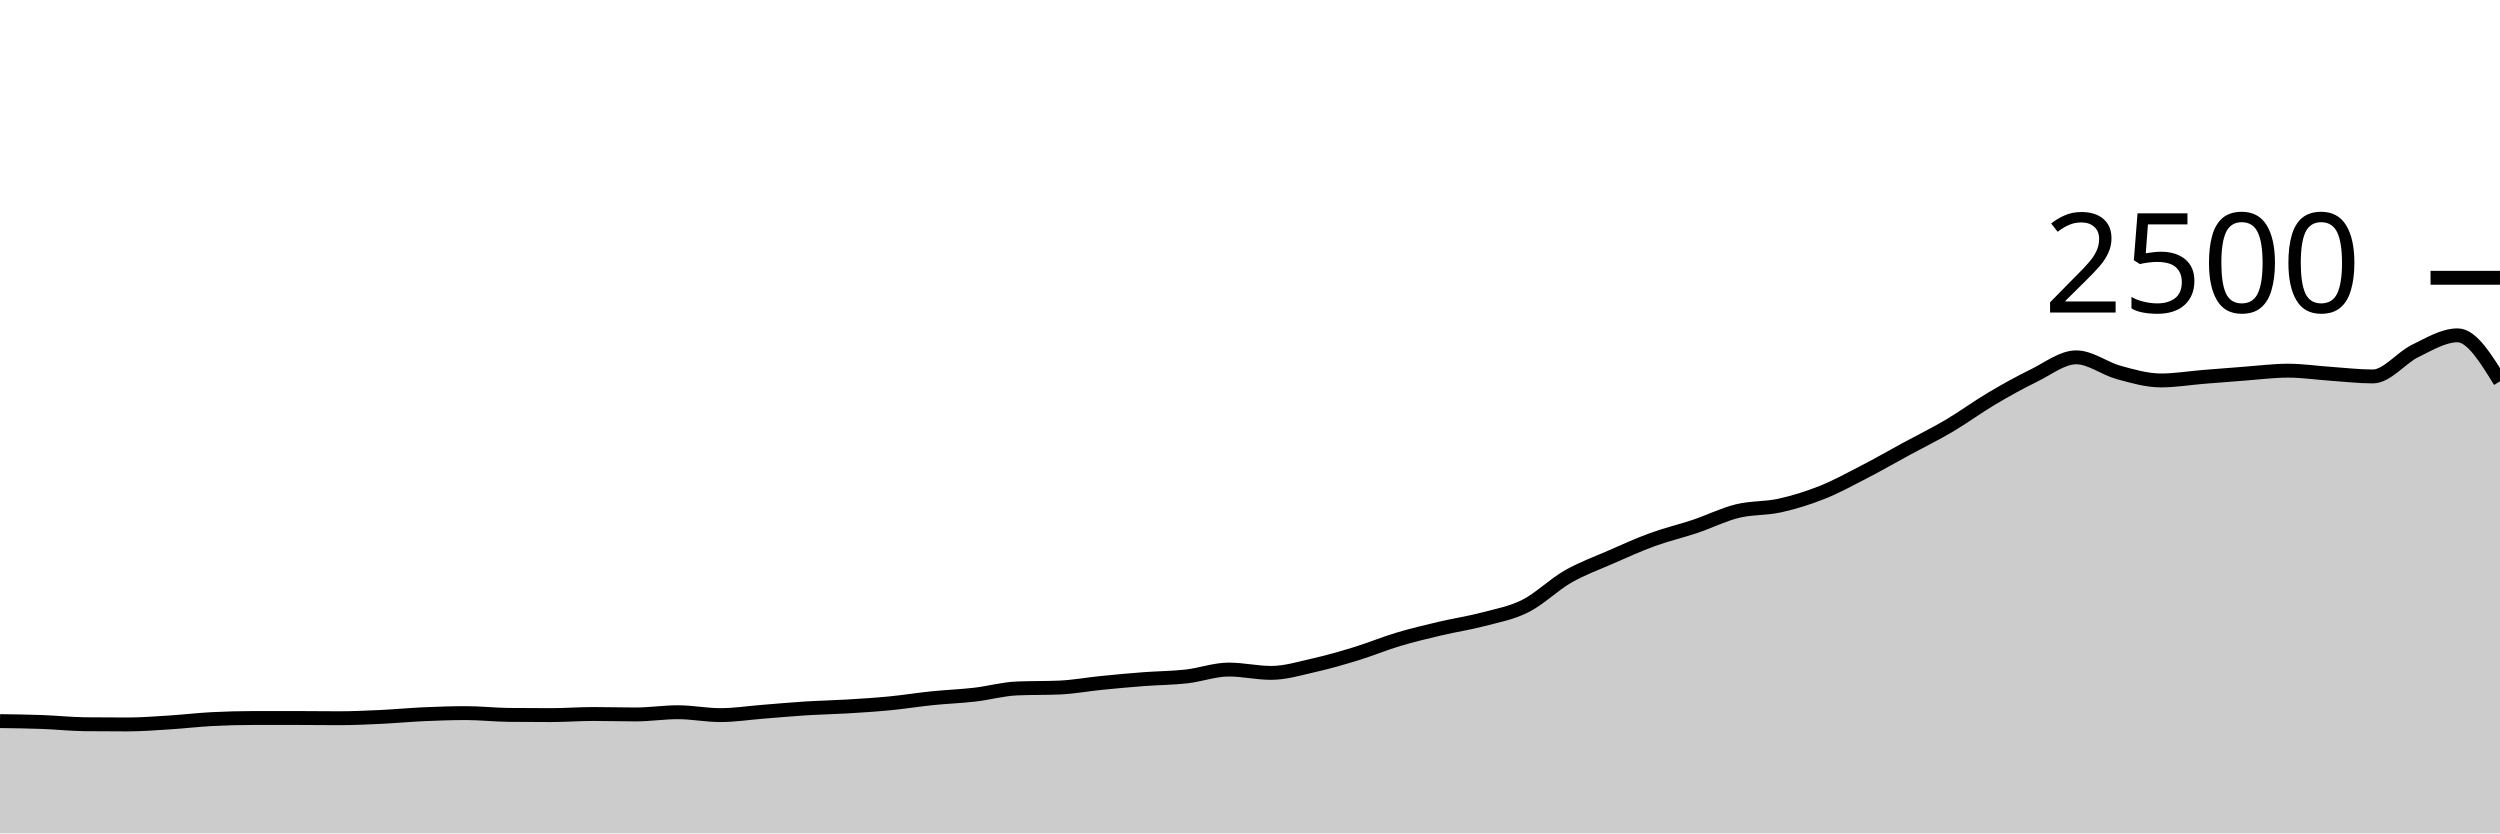
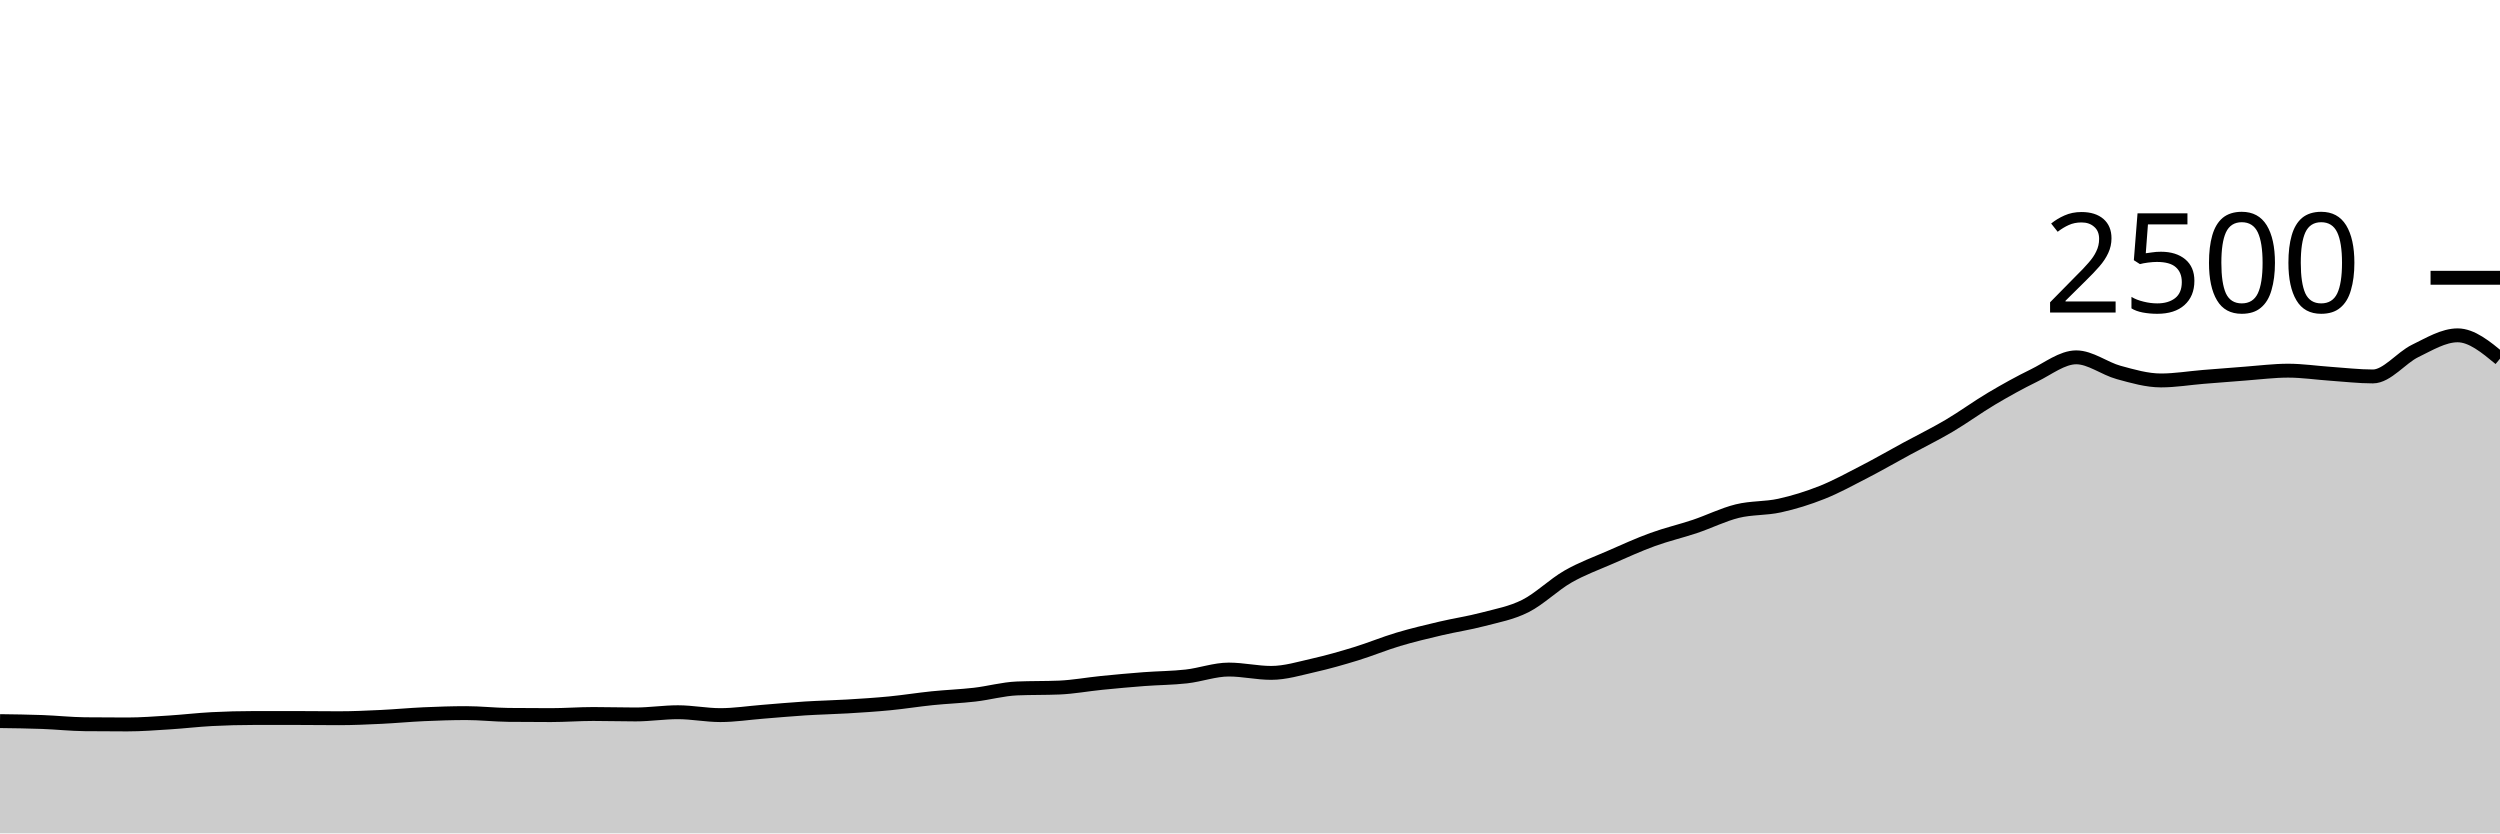
<svg xmlns="http://www.w3.org/2000/svg" viewBox="0 0 180 60">
  <g transform="translate(0,20)">
-     <path class="area" fill="rgba(0, 0, 0, 0.2)" d="M0,31.92C1.017,31.933,2.034,31.947,3.051,31.984C4.068,32.021,5.085,32.133,6.102,32.144C7.119,32.155,8.136,32.16,9.153,32.16C10.169,32.16,11.186,32.08,12.203,32.016C13.22,31.952,14.237,31.829,15.254,31.776C16.271,31.723,17.288,31.696,18.305,31.696C19.322,31.696,20.339,31.696,21.356,31.696C22.373,31.696,23.39,31.712,24.407,31.712C25.424,31.712,26.441,31.664,27.458,31.616C28.475,31.568,29.492,31.469,30.508,31.424C31.525,31.379,32.542,31.344,33.559,31.344C34.576,31.344,35.593,31.461,36.61,31.472C37.627,31.483,38.644,31.488,39.661,31.488C40.678,31.488,41.695,31.408,42.712,31.408C43.729,31.408,44.746,31.44,45.763,31.44C46.78,31.44,47.797,31.28,48.814,31.28C49.831,31.28,50.847,31.488,51.864,31.488C52.881,31.488,53.898,31.328,54.915,31.248C55.932,31.168,56.949,31.072,57.966,31.008C58.983,30.944,60,30.925,61.017,30.864C62.034,30.803,63.051,30.739,64.068,30.64C65.085,30.541,66.102,30.376,67.119,30.272C68.136,30.168,69.153,30.133,70.169,30.016C71.186,29.899,72.203,29.611,73.22,29.568C74.237,29.525,75.254,29.547,76.271,29.504C77.288,29.461,78.305,29.269,79.322,29.168C80.339,29.067,81.356,28.973,82.373,28.896C83.39,28.819,84.407,28.819,85.424,28.704C86.441,28.589,87.458,28.208,88.475,28.208C89.492,28.208,90.508,28.448,91.525,28.448C92.542,28.448,93.559,28.133,94.576,27.904C95.593,27.675,96.61,27.384,97.627,27.072C98.644,26.76,99.661,26.336,100.678,26.032C101.695,25.728,102.712,25.488,103.729,25.248C104.746,25.008,105.763,24.861,106.78,24.592C107.797,24.323,108.814,24.144,109.831,23.632C110.847,23.12,111.864,22.104,112.881,21.52C113.898,20.936,114.915,20.573,115.932,20.128C116.949,19.683,117.966,19.219,118.983,18.848C120,18.477,121.017,18.245,122.034,17.904C123.051,17.563,124.068,17.051,125.085,16.8C126.102,16.549,127.119,16.624,128.136,16.4C129.153,16.176,130.169,15.861,131.186,15.456C132.203,15.051,133.22,14.493,134.237,13.968C135.254,13.443,136.271,12.856,137.288,12.304C138.305,11.752,139.322,11.256,140.339,10.656C141.356,10.056,142.373,9.307,143.39,8.704C144.407,8.101,145.424,7.536,146.441,7.04C147.458,6.544,148.475,5.728,149.492,5.728C150.508,5.728,151.525,6.539,152.542,6.816C153.559,7.093,154.576,7.392,155.593,7.392C156.61,7.392,157.627,7.219,158.644,7.136C159.661,7.053,160.678,6.971,161.695,6.896C162.712,6.821,163.729,6.688,164.746,6.688C165.763,6.688,166.78,6.843,167.797,6.912C168.814,6.981,169.831,7.104,170.847,7.104C171.864,7.104,172.881,5.757,173.898,5.264C174.915,4.771,175.932,4.144,176.949,4.144C177.966,4.144,178.983,5.8,180,7.456L180,40C178.983,40,177.966,40,176.949,40C175.932,40,174.915,40,173.898,40C172.881,40,171.864,40,170.847,40C169.831,40,168.814,40,167.797,40C166.78,40,165.763,40,164.746,40C163.729,40,162.712,40,161.695,40C160.678,40,159.661,40,158.644,40C157.627,40,156.61,40,155.593,40C154.576,40,153.559,40,152.542,40C151.525,40,150.508,40,149.492,40C148.475,40,147.458,40,146.441,40C145.424,40,144.407,40,143.39,40C142.373,40,141.356,40,140.339,40C139.322,40,138.305,40,137.288,40C136.271,40,135.254,40,134.237,40C133.22,40,132.203,40,131.186,40C130.169,40,129.153,40,128.136,40C127.119,40,126.102,40,125.085,40C124.068,40,123.051,40,122.034,40C121.017,40,120,40,118.983,40C117.966,40,116.949,40,115.932,40C114.915,40,113.898,40,112.881,40C111.864,40,110.847,40,109.831,40C108.814,40,107.797,40,106.78,40C105.763,40,104.746,40,103.729,40C102.712,40,101.695,40,100.678,40C99.661,40,98.644,40,97.627,40C96.61,40,95.593,40,94.576,40C93.559,40,92.542,40,91.525,40C90.508,40,89.492,40,88.475,40C87.458,40,86.441,40,85.424,40C84.407,40,83.39,40,82.373,40C81.356,40,80.339,40,79.322,40C78.305,40,77.288,40,76.271,40C75.254,40,74.237,40,73.22,40C72.203,40,71.186,40,70.169,40C69.153,40,68.136,40,67.119,40C66.102,40,65.085,40,64.068,40C63.051,40,62.034,40,61.017,40C60,40,58.983,40,57.966,40C56.949,40,55.932,40,54.915,40C53.898,40,52.881,40,51.864,40C50.847,40,49.831,40,48.814,40C47.797,40,46.78,40,45.763,40C44.746,40,43.729,40,42.712,40C41.695,40,40.678,40,39.661,40C38.644,40,37.627,40,36.61,40C35.593,40,34.576,40,33.559,40C32.542,40,31.525,40,30.508,40C29.492,40,28.475,40,27.458,40C26.441,40,25.424,40,24.407,40C23.39,40,22.373,40,21.356,40C20.339,40,19.322,40,18.305,40C17.288,40,16.271,40,15.254,40C14.237,40,13.22,40,12.203,40C11.186,40,10.169,40,9.153,40C8.136,40,7.119,40,6.102,40C5.085,40,4.068,40,3.051,40C2.034,40,1.017,40,0,40Z" />
-     <path class="line" stroke="black" fill="none" d="M0,31.92C1.017,31.933,2.034,31.947,3.051,31.984C4.068,32.021,5.085,32.133,6.102,32.144C7.119,32.155,8.136,32.16,9.153,32.16C10.169,32.16,11.186,32.08,12.203,32.016C13.22,31.952,14.237,31.829,15.254,31.776C16.271,31.723,17.288,31.696,18.305,31.696C19.322,31.696,20.339,31.696,21.356,31.696C22.373,31.696,23.39,31.712,24.407,31.712C25.424,31.712,26.441,31.664,27.458,31.616C28.475,31.568,29.492,31.469,30.508,31.424C31.525,31.379,32.542,31.344,33.559,31.344C34.576,31.344,35.593,31.461,36.61,31.472C37.627,31.483,38.644,31.488,39.661,31.488C40.678,31.488,41.695,31.408,42.712,31.408C43.729,31.408,44.746,31.44,45.763,31.44C46.78,31.44,47.797,31.28,48.814,31.28C49.831,31.28,50.847,31.488,51.864,31.488C52.881,31.488,53.898,31.328,54.915,31.248C55.932,31.168,56.949,31.072,57.966,31.008C58.983,30.944,60,30.925,61.017,30.864C62.034,30.803,63.051,30.739,64.068,30.64C65.085,30.541,66.102,30.376,67.119,30.272C68.136,30.168,69.153,30.133,70.169,30.016C71.186,29.899,72.203,29.611,73.22,29.568C74.237,29.525,75.254,29.547,76.271,29.504C77.288,29.461,78.305,29.269,79.322,29.168C80.339,29.067,81.356,28.973,82.373,28.896C83.39,28.819,84.407,28.819,85.424,28.704C86.441,28.589,87.458,28.208,88.475,28.208C89.492,28.208,90.508,28.448,91.525,28.448C92.542,28.448,93.559,28.133,94.576,27.904C95.593,27.675,96.61,27.384,97.627,27.072C98.644,26.76,99.661,26.336,100.678,26.032C101.695,25.728,102.712,25.488,103.729,25.248C104.746,25.008,105.763,24.861,106.78,24.592C107.797,24.323,108.814,24.144,109.831,23.632C110.847,23.12,111.864,22.104,112.881,21.52C113.898,20.936,114.915,20.573,115.932,20.128C116.949,19.683,117.966,19.219,118.983,18.848C120,18.477,121.017,18.245,122.034,17.904C123.051,17.563,124.068,17.051,125.085,16.8C126.102,16.549,127.119,16.624,128.136,16.4C129.153,16.176,130.169,15.861,131.186,15.456C132.203,15.051,133.22,14.493,134.237,13.968C135.254,13.443,136.271,12.856,137.288,12.304C138.305,11.752,139.322,11.256,140.339,10.656C141.356,10.056,142.373,9.307,143.39,8.704C144.407,8.101,145.424,7.536,146.441,7.04C147.458,6.544,148.475,5.728,149.492,5.728C150.508,5.728,151.525,6.539,152.542,6.816C153.559,7.093,154.576,7.392,155.593,7.392C156.61,7.392,157.627,7.219,158.644,7.136C159.661,7.053,160.678,6.971,161.695,6.896C162.712,6.821,163.729,6.688,164.746,6.688C165.763,6.688,166.78,6.843,167.797,6.912C168.814,6.981,169.831,7.104,170.847,7.104C171.864,7.104,172.881,5.757,173.898,5.264C174.915,4.771,175.932,4.144,176.949,4.144C177.966,4.144,178.983,5.8,180,7.456" />
+     <path class="area" fill="rgba(0, 0, 0, 0.2)" d="M0,31.92C1.017,31.933,2.034,31.947,3.051,31.984C4.068,32.021,5.085,32.133,6.102,32.144C7.119,32.155,8.136,32.16,9.153,32.16C10.169,32.16,11.186,32.08,12.203,32.016C13.22,31.952,14.237,31.829,15.254,31.776C16.271,31.723,17.288,31.696,18.305,31.696C19.322,31.696,20.339,31.696,21.356,31.696C22.373,31.696,23.39,31.712,24.407,31.712C25.424,31.712,26.441,31.664,27.458,31.616C28.475,31.568,29.492,31.469,30.508,31.424C31.525,31.379,32.542,31.344,33.559,31.344C34.576,31.344,35.593,31.461,36.61,31.472C37.627,31.483,38.644,31.488,39.661,31.488C40.678,31.488,41.695,31.408,42.712,31.408C43.729,31.408,44.746,31.44,45.763,31.44C46.78,31.44,47.797,31.28,48.814,31.28C49.831,31.28,50.847,31.488,51.864,31.488C52.881,31.488,53.898,31.328,54.915,31.248C55.932,31.168,56.949,31.072,57.966,31.008C58.983,30.944,60,30.925,61.017,30.864C62.034,30.803,63.051,30.739,64.068,30.64C65.085,30.541,66.102,30.376,67.119,30.272C68.136,30.168,69.153,30.133,70.169,30.016C71.186,29.899,72.203,29.611,73.22,29.568C74.237,29.525,75.254,29.547,76.271,29.504C77.288,29.461,78.305,29.269,79.322,29.168C80.339,29.067,81.356,28.973,82.373,28.896C83.39,28.819,84.407,28.819,85.424,28.704C86.441,28.589,87.458,28.208,88.475,28.208C89.492,28.208,90.508,28.448,91.525,28.448C92.542,28.448,93.559,28.133,94.576,27.904C95.593,27.675,96.61,27.384,97.627,27.072C98.644,26.76,99.661,26.336,100.678,26.032C101.695,25.728,102.712,25.488,103.729,25.248C104.746,25.008,105.763,24.861,106.78,24.592C107.797,24.323,108.814,24.144,109.831,23.632C110.847,23.12,111.864,22.104,112.881,21.52C113.898,20.936,114.915,20.573,115.932,20.128C116.949,19.683,117.966,19.219,118.983,18.848C120,18.477,121.017,18.245,122.034,17.904C123.051,17.563,124.068,17.051,125.085,16.8C126.102,16.549,127.119,16.624,128.136,16.4C129.153,16.176,130.169,15.861,131.186,15.456C132.203,15.051,133.22,14.493,134.237,13.968C135.254,13.443,136.271,12.856,137.288,12.304C138.305,11.752,139.322,11.256,140.339,10.656C141.356,10.056,142.373,9.307,143.39,8.704C144.407,8.101,145.424,7.536,146.441,7.04C147.458,6.544,148.475,5.728,149.492,5.728C150.508,5.728,151.525,6.539,152.542,6.816C153.559,7.093,154.576,7.392,155.593,7.392C156.61,7.392,157.627,7.219,158.644,7.136C159.661,7.053,160.678,6.971,161.695,6.896C162.712,6.821,163.729,6.688,164.746,6.688C165.763,6.688,166.78,6.843,167.797,6.912C168.814,6.981,169.831,7.104,170.847,7.104C171.864,7.104,172.881,5.757,173.898,5.264C174.915,4.771,175.932,4.144,176.949,4.144C177.966,4.144,178.983,4.984,180,5.824L180,40C178.983,40,177.966,40,176.949,40C175.932,40,174.915,40,173.898,40C172.881,40,171.864,40,170.847,40C169.831,40,168.814,40,167.797,40C166.78,40,165.763,40,164.746,40C163.729,40,162.712,40,161.695,40C160.678,40,159.661,40,158.644,40C157.627,40,156.61,40,155.593,40C154.576,40,153.559,40,152.542,40C151.525,40,150.508,40,149.492,40C148.475,40,147.458,40,146.441,40C145.424,40,144.407,40,143.39,40C142.373,40,141.356,40,140.339,40C139.322,40,138.305,40,137.288,40C136.271,40,135.254,40,134.237,40C133.22,40,132.203,40,131.186,40C130.169,40,129.153,40,128.136,40C127.119,40,126.102,40,125.085,40C124.068,40,123.051,40,122.034,40C121.017,40,120,40,118.983,40C117.966,40,116.949,40,115.932,40C114.915,40,113.898,40,112.881,40C111.864,40,110.847,40,109.831,40C108.814,40,107.797,40,106.78,40C105.763,40,104.746,40,103.729,40C102.712,40,101.695,40,100.678,40C99.661,40,98.644,40,97.627,40C96.61,40,95.593,40,94.576,40C93.559,40,92.542,40,91.525,40C90.508,40,89.492,40,88.475,40C87.458,40,86.441,40,85.424,40C84.407,40,83.39,40,82.373,40C81.356,40,80.339,40,79.322,40C78.305,40,77.288,40,76.271,40C75.254,40,74.237,40,73.22,40C72.203,40,71.186,40,70.169,40C69.153,40,68.136,40,67.119,40C66.102,40,65.085,40,64.068,40C63.051,40,62.034,40,61.017,40C60,40,58.983,40,57.966,40C56.949,40,55.932,40,54.915,40C53.898,40,52.881,40,51.864,40C50.847,40,49.831,40,48.814,40C47.797,40,46.78,40,45.763,40C44.746,40,43.729,40,42.712,40C41.695,40,40.678,40,39.661,40C38.644,40,37.627,40,36.61,40C35.593,40,34.576,40,33.559,40C32.542,40,31.525,40,30.508,40C29.492,40,28.475,40,27.458,40C26.441,40,25.424,40,24.407,40C23.39,40,22.373,40,21.356,40C20.339,40,19.322,40,18.305,40C17.288,40,16.271,40,15.254,40C14.237,40,13.22,40,12.203,40C11.186,40,10.169,40,9.153,40C8.136,40,7.119,40,6.102,40C5.085,40,4.068,40,3.051,40C2.034,40,1.017,40,0,40Z" />
+     <path class="line" stroke="black" fill="none" d="M0,31.92C1.017,31.933,2.034,31.947,3.051,31.984C4.068,32.021,5.085,32.133,6.102,32.144C7.119,32.155,8.136,32.16,9.153,32.16C10.169,32.16,11.186,32.08,12.203,32.016C13.22,31.952,14.237,31.829,15.254,31.776C16.271,31.723,17.288,31.696,18.305,31.696C19.322,31.696,20.339,31.696,21.356,31.696C22.373,31.696,23.39,31.712,24.407,31.712C25.424,31.712,26.441,31.664,27.458,31.616C28.475,31.568,29.492,31.469,30.508,31.424C31.525,31.379,32.542,31.344,33.559,31.344C34.576,31.344,35.593,31.461,36.61,31.472C37.627,31.483,38.644,31.488,39.661,31.488C40.678,31.488,41.695,31.408,42.712,31.408C43.729,31.408,44.746,31.44,45.763,31.44C46.78,31.44,47.797,31.28,48.814,31.28C49.831,31.28,50.847,31.488,51.864,31.488C52.881,31.488,53.898,31.328,54.915,31.248C55.932,31.168,56.949,31.072,57.966,31.008C58.983,30.944,60,30.925,61.017,30.864C62.034,30.803,63.051,30.739,64.068,30.64C65.085,30.541,66.102,30.376,67.119,30.272C68.136,30.168,69.153,30.133,70.169,30.016C71.186,29.899,72.203,29.611,73.22,29.568C74.237,29.525,75.254,29.547,76.271,29.504C77.288,29.461,78.305,29.269,79.322,29.168C80.339,29.067,81.356,28.973,82.373,28.896C83.39,28.819,84.407,28.819,85.424,28.704C86.441,28.589,87.458,28.208,88.475,28.208C89.492,28.208,90.508,28.448,91.525,28.448C92.542,28.448,93.559,28.133,94.576,27.904C95.593,27.675,96.61,27.384,97.627,27.072C98.644,26.76,99.661,26.336,100.678,26.032C101.695,25.728,102.712,25.488,103.729,25.248C104.746,25.008,105.763,24.861,106.78,24.592C107.797,24.323,108.814,24.144,109.831,23.632C110.847,23.12,111.864,22.104,112.881,21.52C113.898,20.936,114.915,20.573,115.932,20.128C116.949,19.683,117.966,19.219,118.983,18.848C120,18.477,121.017,18.245,122.034,17.904C123.051,17.563,124.068,17.051,125.085,16.8C126.102,16.549,127.119,16.624,128.136,16.4C129.153,16.176,130.169,15.861,131.186,15.456C132.203,15.051,133.22,14.493,134.237,13.968C135.254,13.443,136.271,12.856,137.288,12.304C138.305,11.752,139.322,11.256,140.339,10.656C141.356,10.056,142.373,9.307,143.39,8.704C144.407,8.101,145.424,7.536,146.441,7.04C147.458,6.544,148.475,5.728,149.492,5.728C150.508,5.728,151.525,6.539,152.542,6.816C153.559,7.093,154.576,7.392,155.593,7.392C156.61,7.392,157.627,7.219,158.644,7.136C159.661,7.053,160.678,6.971,161.695,6.896C162.712,6.821,163.729,6.688,164.746,6.688C165.763,6.688,166.78,6.843,167.797,6.912C168.814,6.981,169.831,7.104,170.847,7.104C171.864,7.104,172.881,5.757,173.898,5.264C174.915,4.771,175.932,4.144,176.949,4.144C177.966,4.144,178.983,4.984,180,5.824" />
    <path class="axis-ceiling" stroke-width="1" stroke="black" fill="none" d="M175,0L180,0" />
    <text class="axis-ceiling-label" font-family="sans-serif" text-anchor="end" font-size="10px" x="170" y="2.5">2500</text>
  </g>
</svg>
